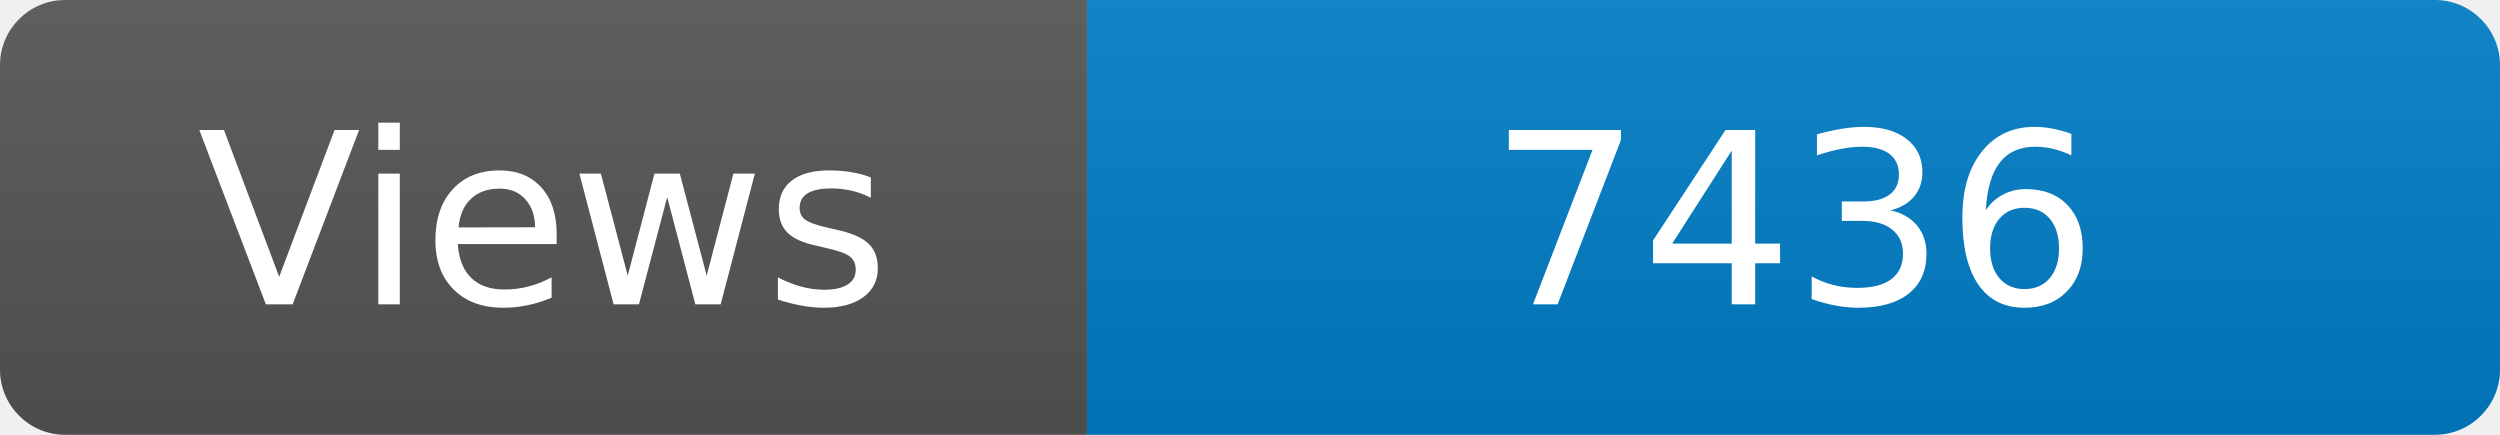
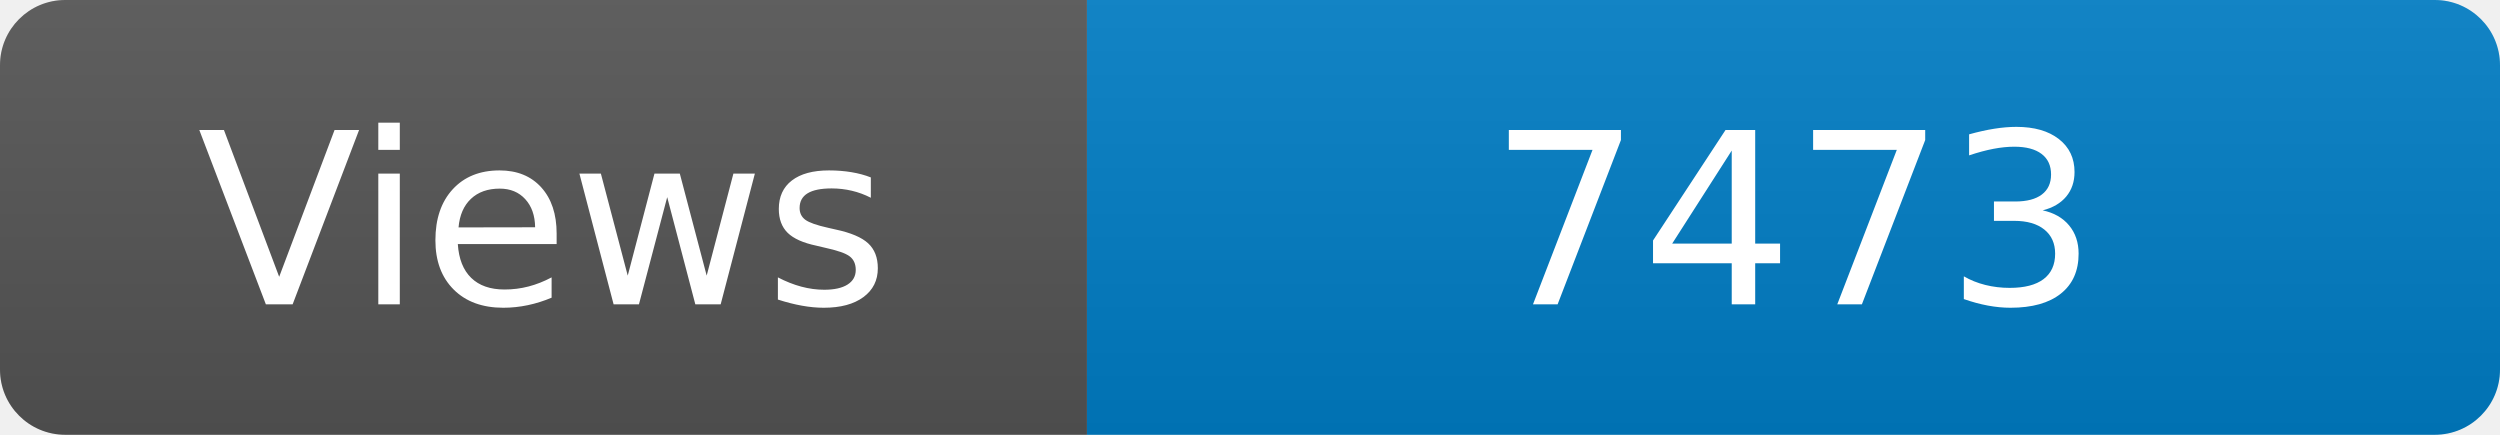
<svg xmlns="http://www.w3.org/2000/svg" width="115" height="20" role="img" aria-label="Maintained?: yes">
  <linearGradient id="s" x2="0" y2="100%">
    <stop offset="0" stop-color="#bbb" stop-opacity=".1" />
    <stop offset="1" stop-opacity=".1" />
  </linearGradient>
  <clipPath id="r">
    <rect width="115" height="20" rx="3" fill="#fff" />
  </clipPath>
  <g clip-path="url(#r)">
    <rect width="50" height="20" fill="#555" />
    <rect x="50" width="160" height="20" fill="#007ec6" />
    <rect width="115" height="20" fill="url(#s)" />
  </g>
  <g fill="#fff" text-anchor="middle" font-family="Verdana,Geneva,DejaVu Sans,sans-serif" font-size="110">
    <text x="250" y="140" transform="scale(.1)" fill="#fff">Views</text>
-     <text x="825" y="140" transform="scale(.1)" fill="#fff">7436</text>
+     <text x="825" y="140" transform="scale(.1)" fill="#fff">7473</text>
  </g>
</svg>
